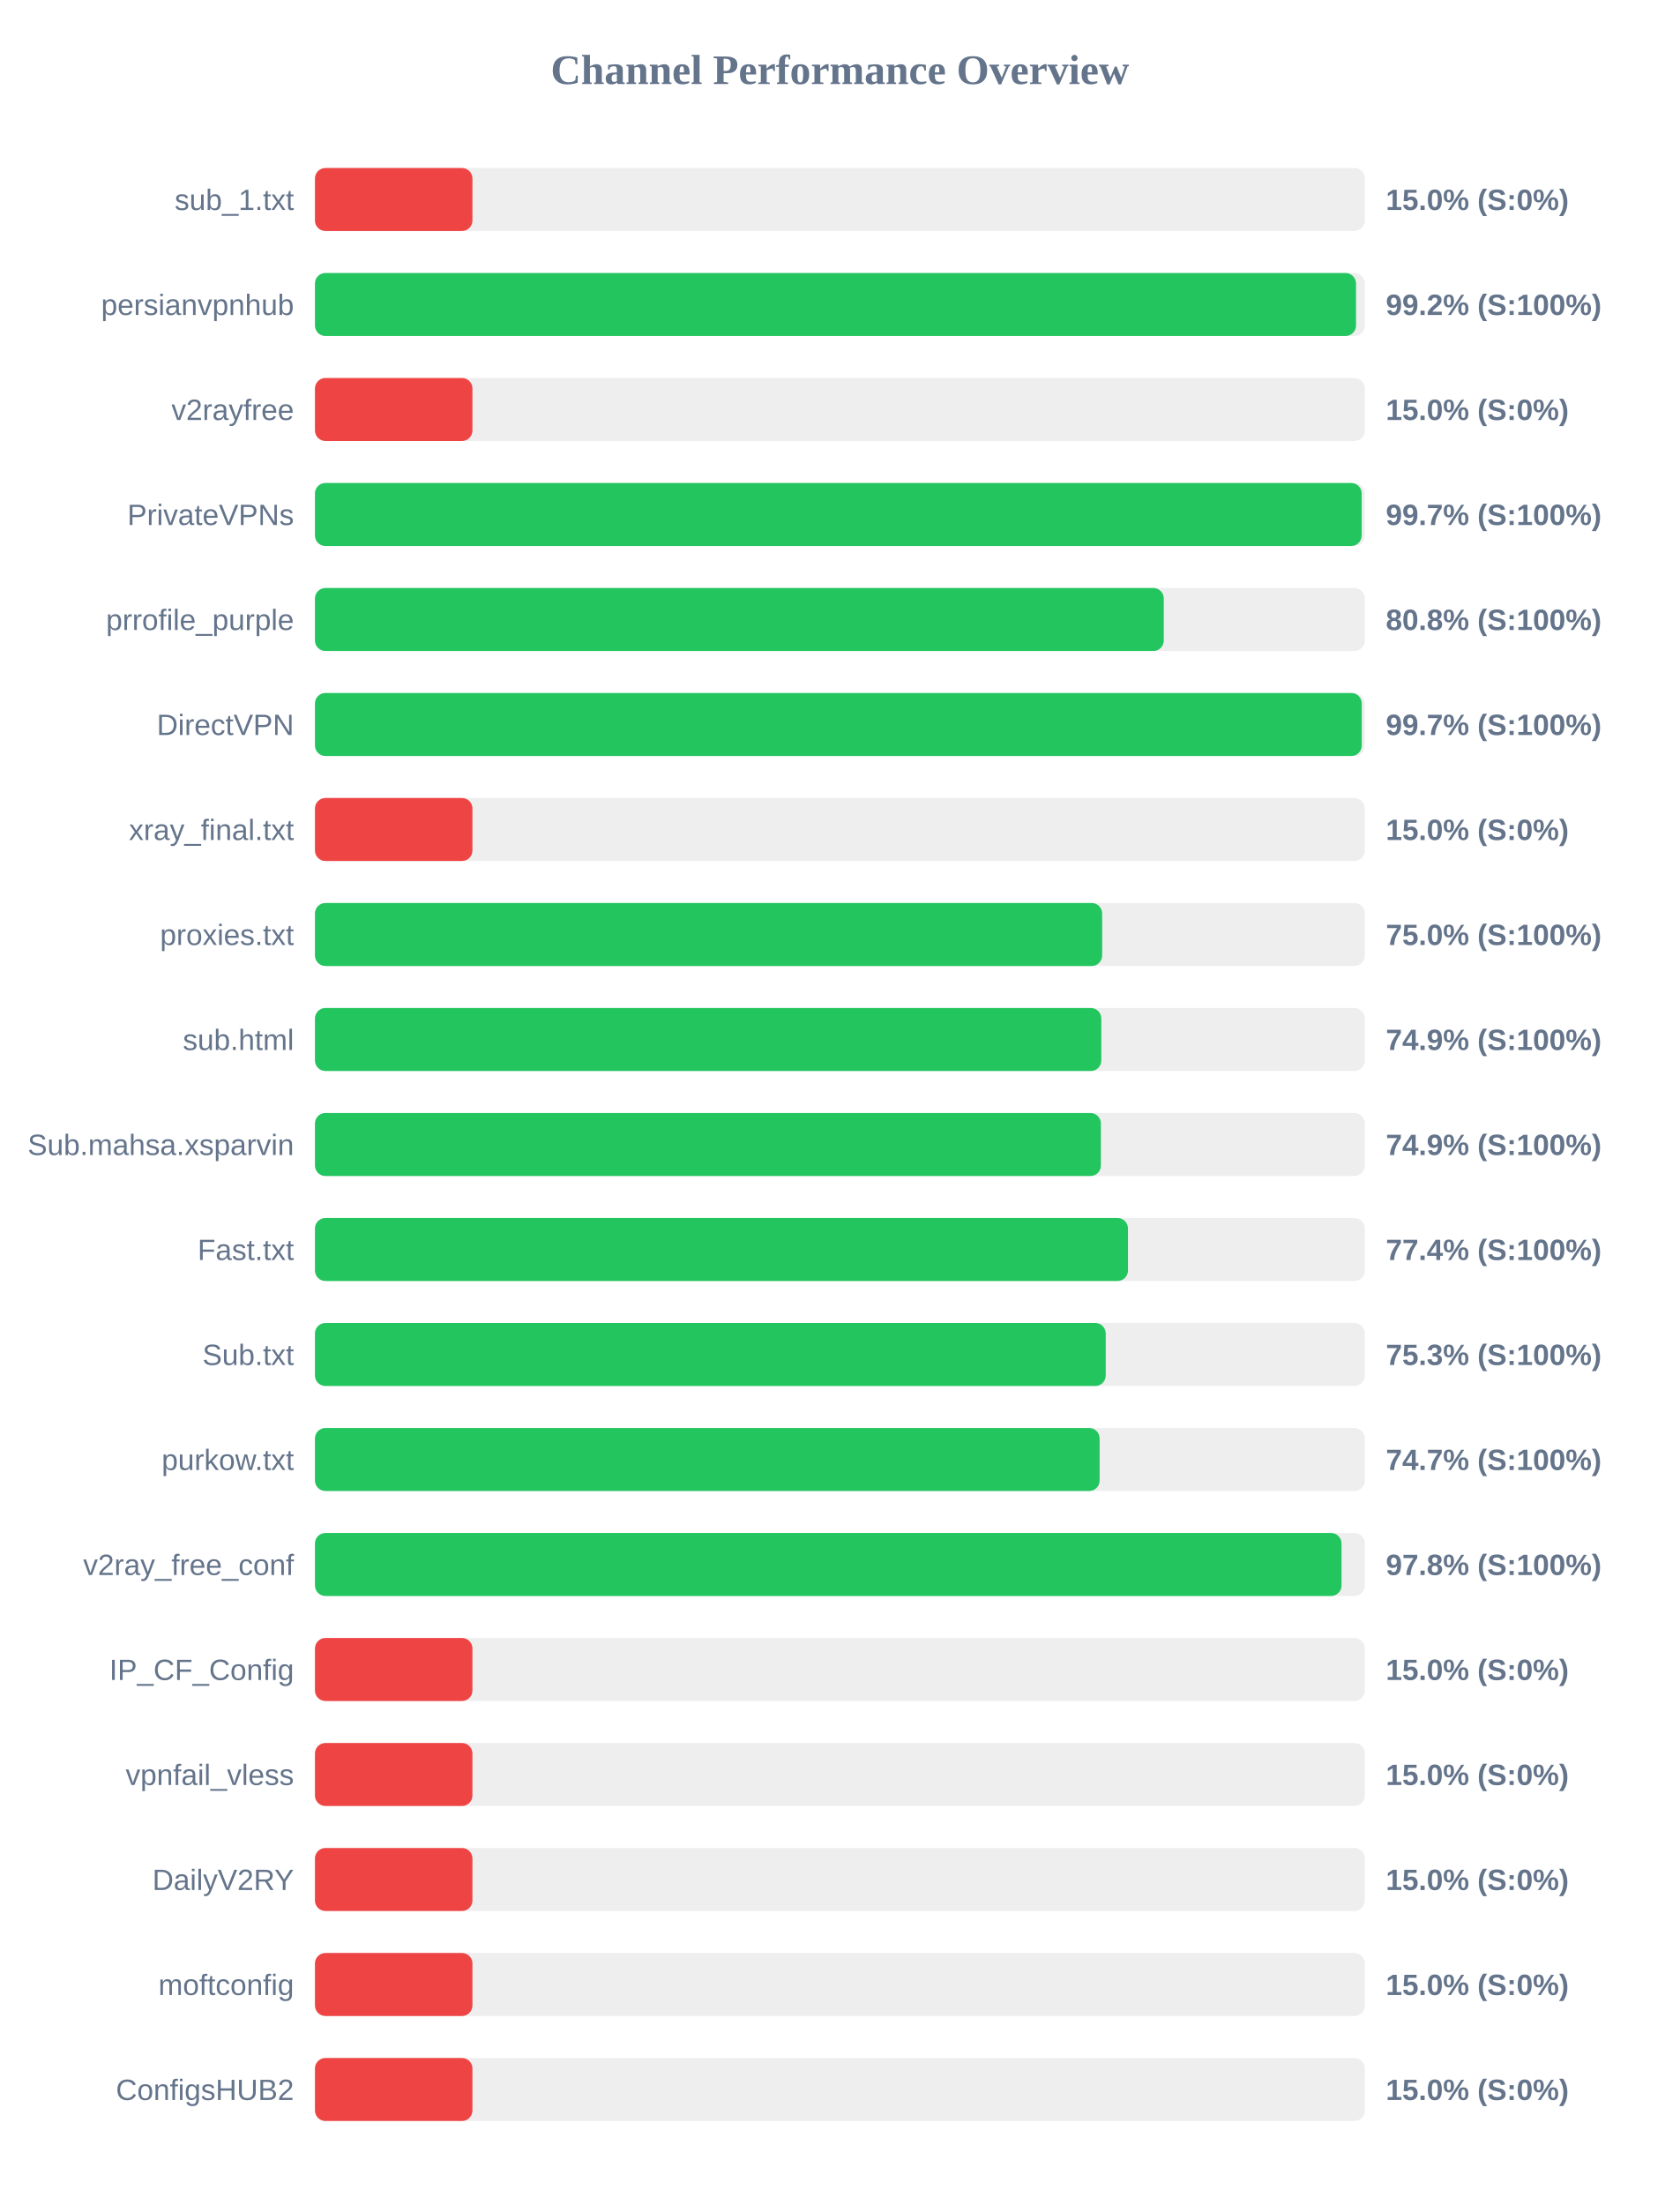
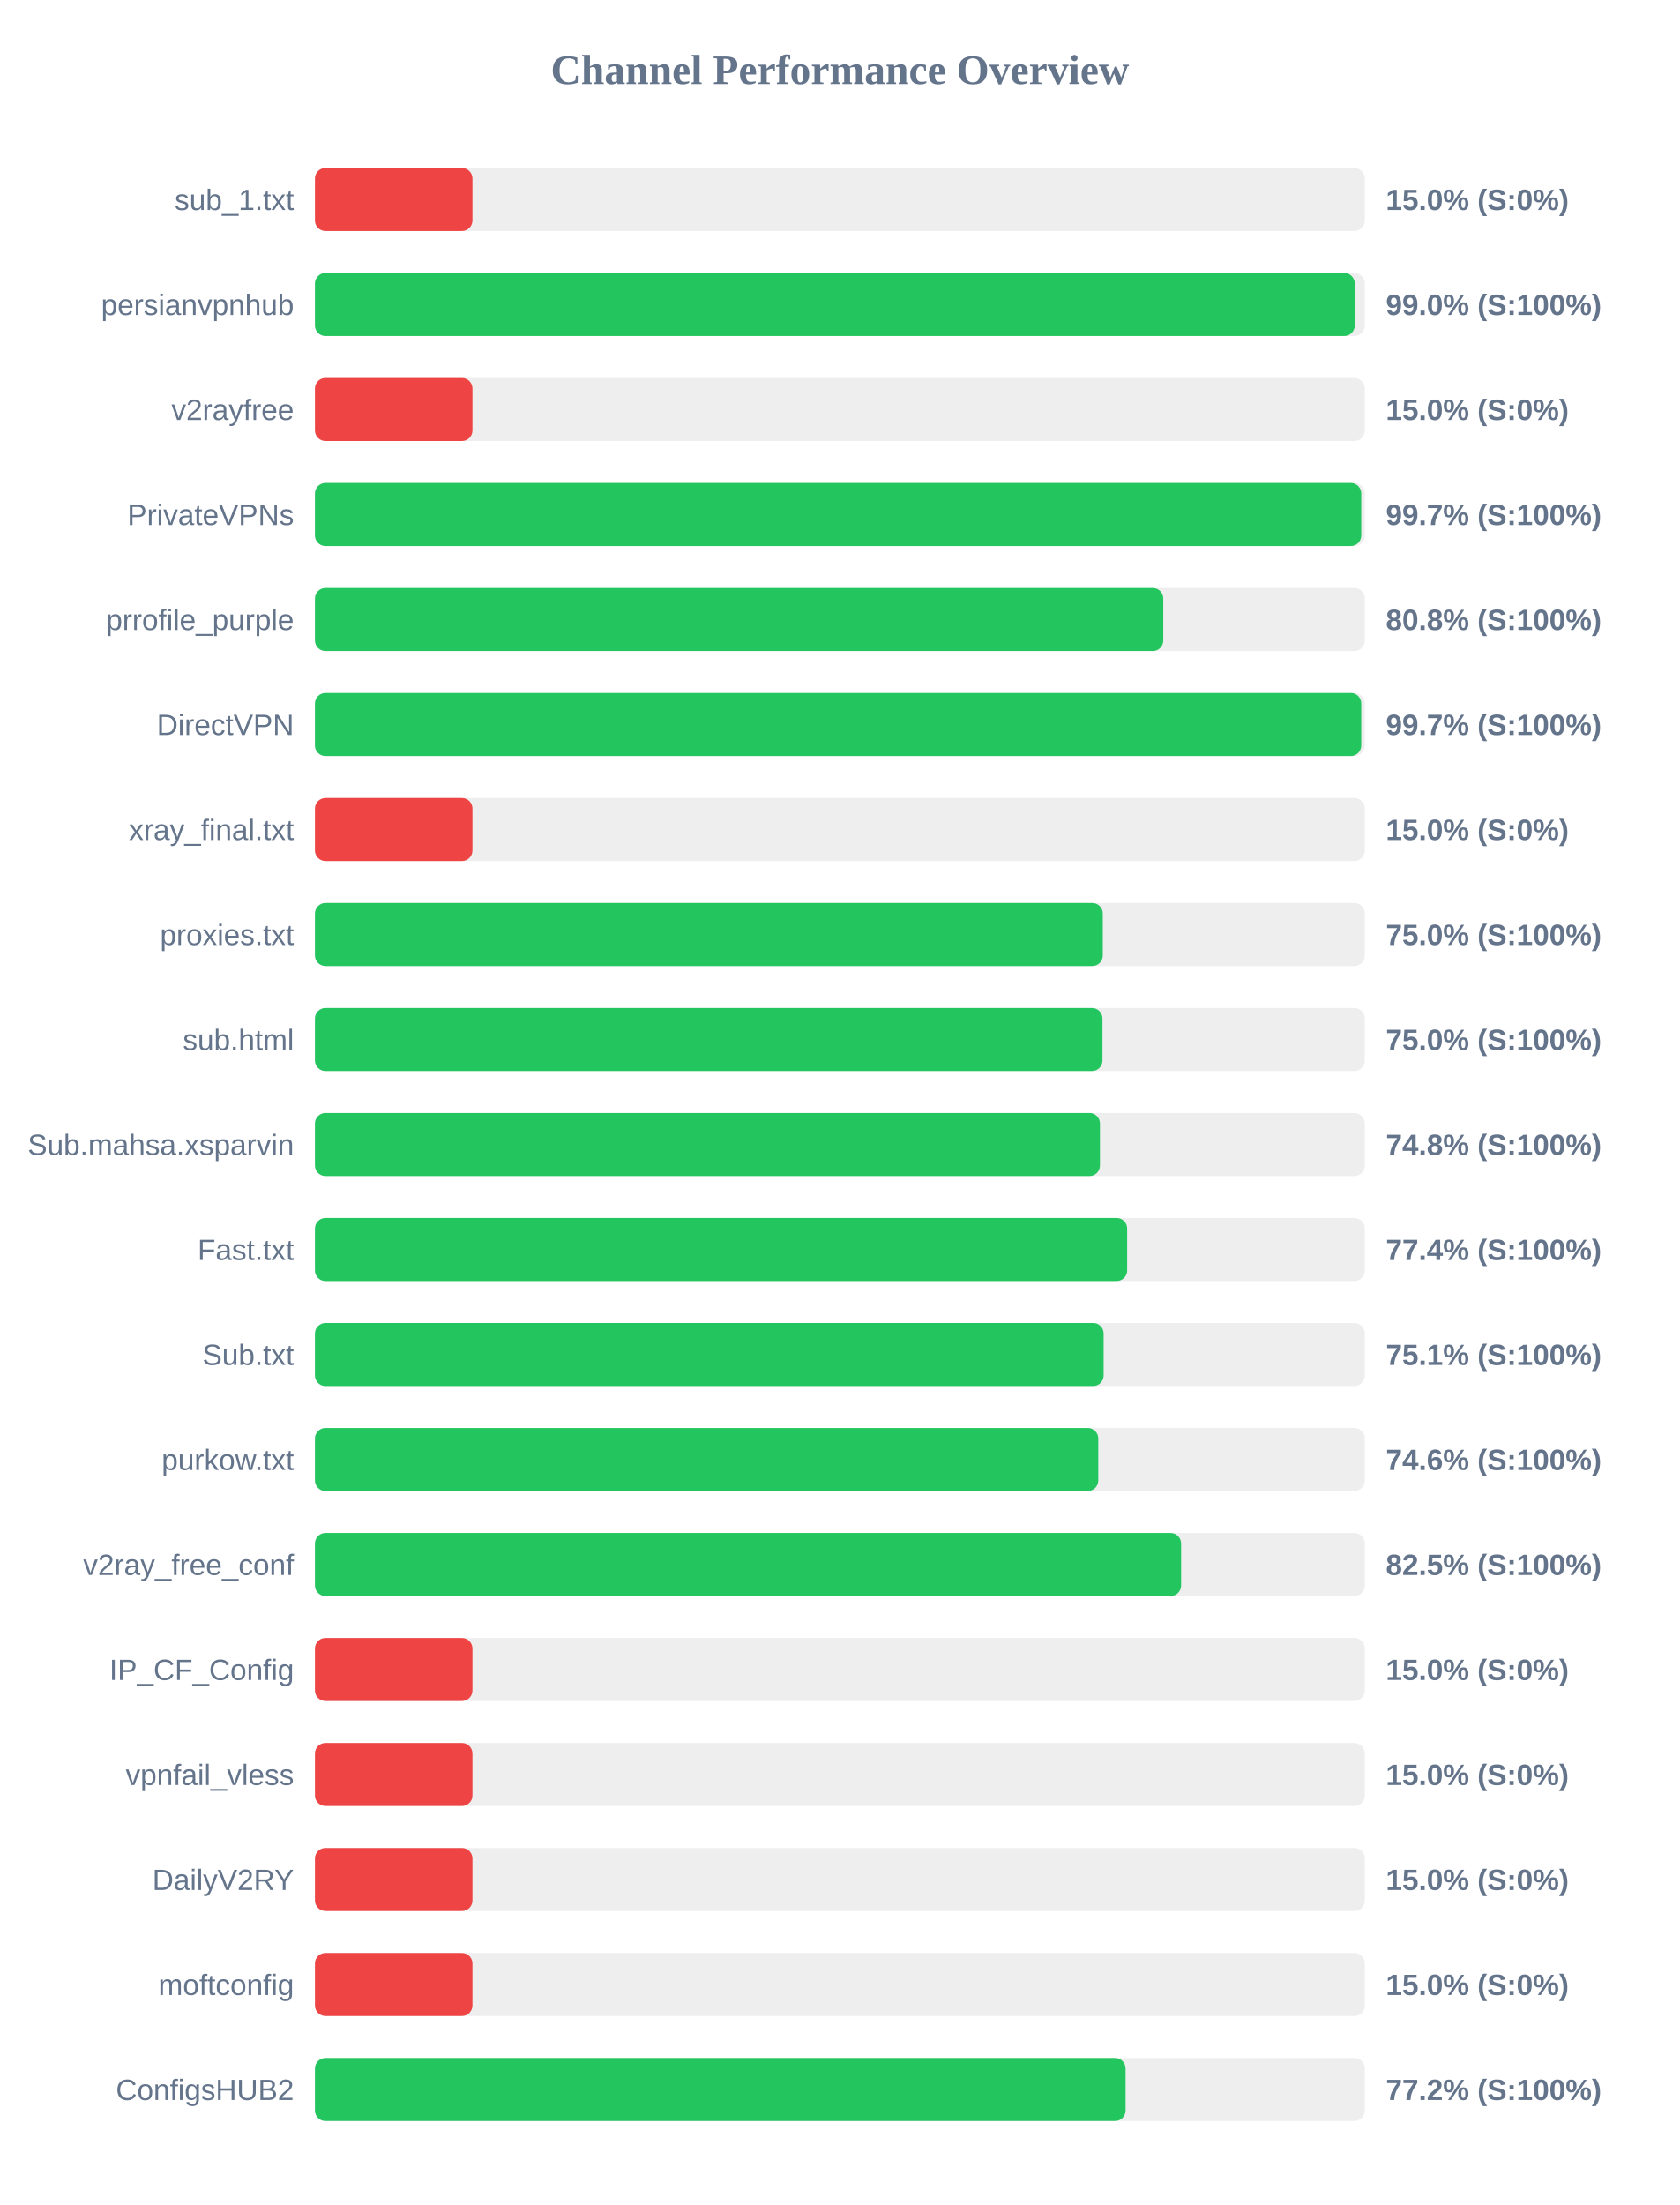
<svg xmlns="http://www.w3.org/2000/svg" width="800" height="1050" version="1.1">
  <style>
        .row { font: 14px Arial; fill: #64748b; }
        .score { font: bold 14px Arial; fill: #64748b; }
    </style>
  <text x="400" y="40" text-anchor="middle" font-size="20px" font-weight="bold" fill="#64748b">Channel Performance Overview</text>
  <rect x="150" y="80" width="500" height="30" fill="#eee" rx="5" />
  <rect x="150" y="80" width="75.0" height="30" fill="#ef4444" rx="5" />
  <text x="140" y="100" text-anchor="end" class="row">sub_1.txt</text>
  <text x="660" y="100" text-anchor="start" class="score">15.0% (S:0%)</text>
  <rect x="150" y="130" width="500" height="30" fill="#eee" rx="5" />
-   <rect x="150" y="130" width="495.8" height="30" fill="#22c55e" rx="5" />
+   <rect x="150" y="130" width="495.2" height="30" fill="#22c55e" rx="5" />
  <text x="140" y="150" text-anchor="end" class="row">persianvpnhub</text>
-   <text x="660" y="150" text-anchor="start" class="score">99.2% (S:100%)</text>
+   <text x="660" y="150" text-anchor="start" class="score">99.0% (S:100%)</text>
  <rect x="150" y="180" width="500" height="30" fill="#eee" rx="5" />
  <rect x="150" y="180" width="75.0" height="30" fill="#ef4444" rx="5" />
  <text x="140" y="200" text-anchor="end" class="row">v2rayfree</text>
  <text x="660" y="200" text-anchor="start" class="score">15.0% (S:0%)</text>
  <rect x="150" y="230" width="500" height="30" fill="#eee" rx="5" />
-   <rect x="150" y="230" width="498.5" height="30" fill="#22c55e" rx="5" />
+   <rect x="150" y="230" width="498.3" height="30" fill="#22c55e" rx="5" />
  <text x="140" y="250" text-anchor="end" class="row">PrivateVPNs</text>
  <text x="660" y="250" text-anchor="start" class="score">99.7% (S:100%)</text>
  <rect x="150" y="280" width="500" height="30" fill="#eee" rx="5" />
-   <rect x="150" y="280" width="404.25" height="30" fill="#22c55e" rx="5" />
+   <rect x="150" y="280" width="404.0" height="30" fill="#22c55e" rx="5" />
  <text x="140" y="300" text-anchor="end" class="row">prrofile_purple</text>
  <text x="660" y="300" text-anchor="start" class="score">80.8% (S:100%)</text>
  <rect x="150" y="330" width="500" height="30" fill="#eee" rx="5" />
-   <rect x="150" y="330" width="498.55" height="30" fill="#22c55e" rx="5" />
+   <rect x="150" y="330" width="498.3" height="30" fill="#22c55e" rx="5" />
  <text x="140" y="350" text-anchor="end" class="row">DirectVPN</text>
  <text x="660" y="350" text-anchor="start" class="score">99.7% (S:100%)</text>
  <rect x="150" y="380" width="500" height="30" fill="#eee" rx="5" />
  <rect x="150" y="380" width="75.0" height="30" fill="#ef4444" rx="5" />
  <text x="140" y="400" text-anchor="end" class="row">xray_final.txt</text>
  <text x="660" y="400" text-anchor="start" class="score">15.0% (S:0%)</text>
  <rect x="150" y="430" width="500" height="30" fill="#eee" rx="5" />
-   <rect x="150" y="430" width="374.9" height="30" fill="#22c55e" rx="5" />
+   <rect x="150" y="430" width="375.2" height="30" fill="#22c55e" rx="5" />
  <text x="140" y="450" text-anchor="end" class="row">proxies.txt</text>
  <text x="660" y="450" text-anchor="start" class="score">75.0% (S:100%)</text>
  <rect x="150" y="480" width="500" height="30" fill="#eee" rx="5" />
-   <rect x="150" y="480" width="374.5" height="30" fill="#22c55e" rx="5" />
+   <rect x="150" y="480" width="375.05" height="30" fill="#22c55e" rx="5" />
  <text x="140" y="500" text-anchor="end" class="row">sub.html</text>
-   <text x="660" y="500" text-anchor="start" class="score">74.9% (S:100%)</text>
+   <text x="660" y="500" text-anchor="start" class="score">75.0% (S:100%)</text>
  <rect x="150" y="530" width="500" height="30" fill="#eee" rx="5" />
-   <rect x="150" y="530" width="374.3" height="30" fill="#22c55e" rx="5" />
+   <rect x="150" y="530" width="373.85" height="30" fill="#22c55e" rx="5" />
  <text x="140" y="550" text-anchor="end" class="row">Sub.mahsa.xsparvin</text>
-   <text x="660" y="550" text-anchor="start" class="score">74.9% (S:100%)</text>
+   <text x="660" y="550" text-anchor="start" class="score">74.8% (S:100%)</text>
  <rect x="150" y="580" width="500" height="30" fill="#eee" rx="5" />
-   <rect x="150" y="580" width="387.2" height="30" fill="#22c55e" rx="5" />
+   <rect x="150" y="580" width="386.8" height="30" fill="#22c55e" rx="5" />
  <text x="140" y="600" text-anchor="end" class="row">Fast.txt</text>
  <text x="660" y="600" text-anchor="start" class="score">77.4% (S:100%)</text>
  <rect x="150" y="630" width="500" height="30" fill="#eee" rx="5" />
-   <rect x="150" y="630" width="376.6" height="30" fill="#22c55e" rx="5" />
+   <rect x="150" y="630" width="375.6" height="30" fill="#22c55e" rx="5" />
  <text x="140" y="650" text-anchor="end" class="row">Sub.txt</text>
-   <text x="660" y="650" text-anchor="start" class="score">75.3% (S:100%)</text>
+   <text x="660" y="650" text-anchor="start" class="score">75.1% (S:100%)</text>
  <rect x="150" y="680" width="500" height="30" fill="#eee" rx="5" />
-   <rect x="150" y="680" width="373.7" height="30" fill="#22c55e" rx="5" />
+   <rect x="150" y="680" width="373.05" height="30" fill="#22c55e" rx="5" />
  <text x="140" y="700" text-anchor="end" class="row">purkow.txt</text>
-   <text x="660" y="700" text-anchor="start" class="score">74.7% (S:100%)</text>
+   <text x="660" y="700" text-anchor="start" class="score">74.6% (S:100%)</text>
  <rect x="150" y="730" width="500" height="30" fill="#eee" rx="5" />
-   <rect x="150" y="730" width="488.9" height="30" fill="#22c55e" rx="5" />
+   <rect x="150" y="730" width="412.5" height="30" fill="#22c55e" rx="5" />
  <text x="140" y="750" text-anchor="end" class="row">v2ray_free_conf</text>
-   <text x="660" y="750" text-anchor="start" class="score">97.8% (S:100%)</text>
+   <text x="660" y="750" text-anchor="start" class="score">82.5% (S:100%)</text>
  <rect x="150" y="780" width="500" height="30" fill="#eee" rx="5" />
  <rect x="150" y="780" width="75.0" height="30" fill="#ef4444" rx="5" />
  <text x="140" y="800" text-anchor="end" class="row">IP_CF_Config</text>
  <text x="660" y="800" text-anchor="start" class="score">15.0% (S:0%)</text>
  <rect x="150" y="830" width="500" height="30" fill="#eee" rx="5" />
  <rect x="150" y="830" width="75.0" height="30" fill="#ef4444" rx="5" />
  <text x="140" y="850" text-anchor="end" class="row">vpnfail_vless</text>
  <text x="660" y="850" text-anchor="start" class="score">15.0% (S:0%)</text>
  <rect x="150" y="880" width="500" height="30" fill="#eee" rx="5" />
  <rect x="150" y="880" width="75.0" height="30" fill="#ef4444" rx="5" />
  <text x="140" y="900" text-anchor="end" class="row">DailyV2RY</text>
  <text x="660" y="900" text-anchor="start" class="score">15.0% (S:0%)</text>
  <rect x="150" y="930" width="500" height="30" fill="#eee" rx="5" />
  <rect x="150" y="930" width="75.0" height="30" fill="#ef4444" rx="5" />
  <text x="140" y="950" text-anchor="end" class="row">moftconfig</text>
  <text x="660" y="950" text-anchor="start" class="score">15.0% (S:0%)</text>
  <rect x="150" y="980" width="500" height="30" fill="#eee" rx="5" />
-   <rect x="150" y="980" width="75.0" height="30" fill="#ef4444" rx="5" />
+   <rect x="150" y="980" width="386.05" height="30" fill="#22c55e" rx="5" />
  <text x="140" y="1000" text-anchor="end" class="row">ConfigsHUB2</text>
-   <text x="660" y="1000" text-anchor="start" class="score">15.0% (S:0%)</text>
+   <text x="660" y="1000" text-anchor="start" class="score">77.2% (S:100%)</text>
</svg>
